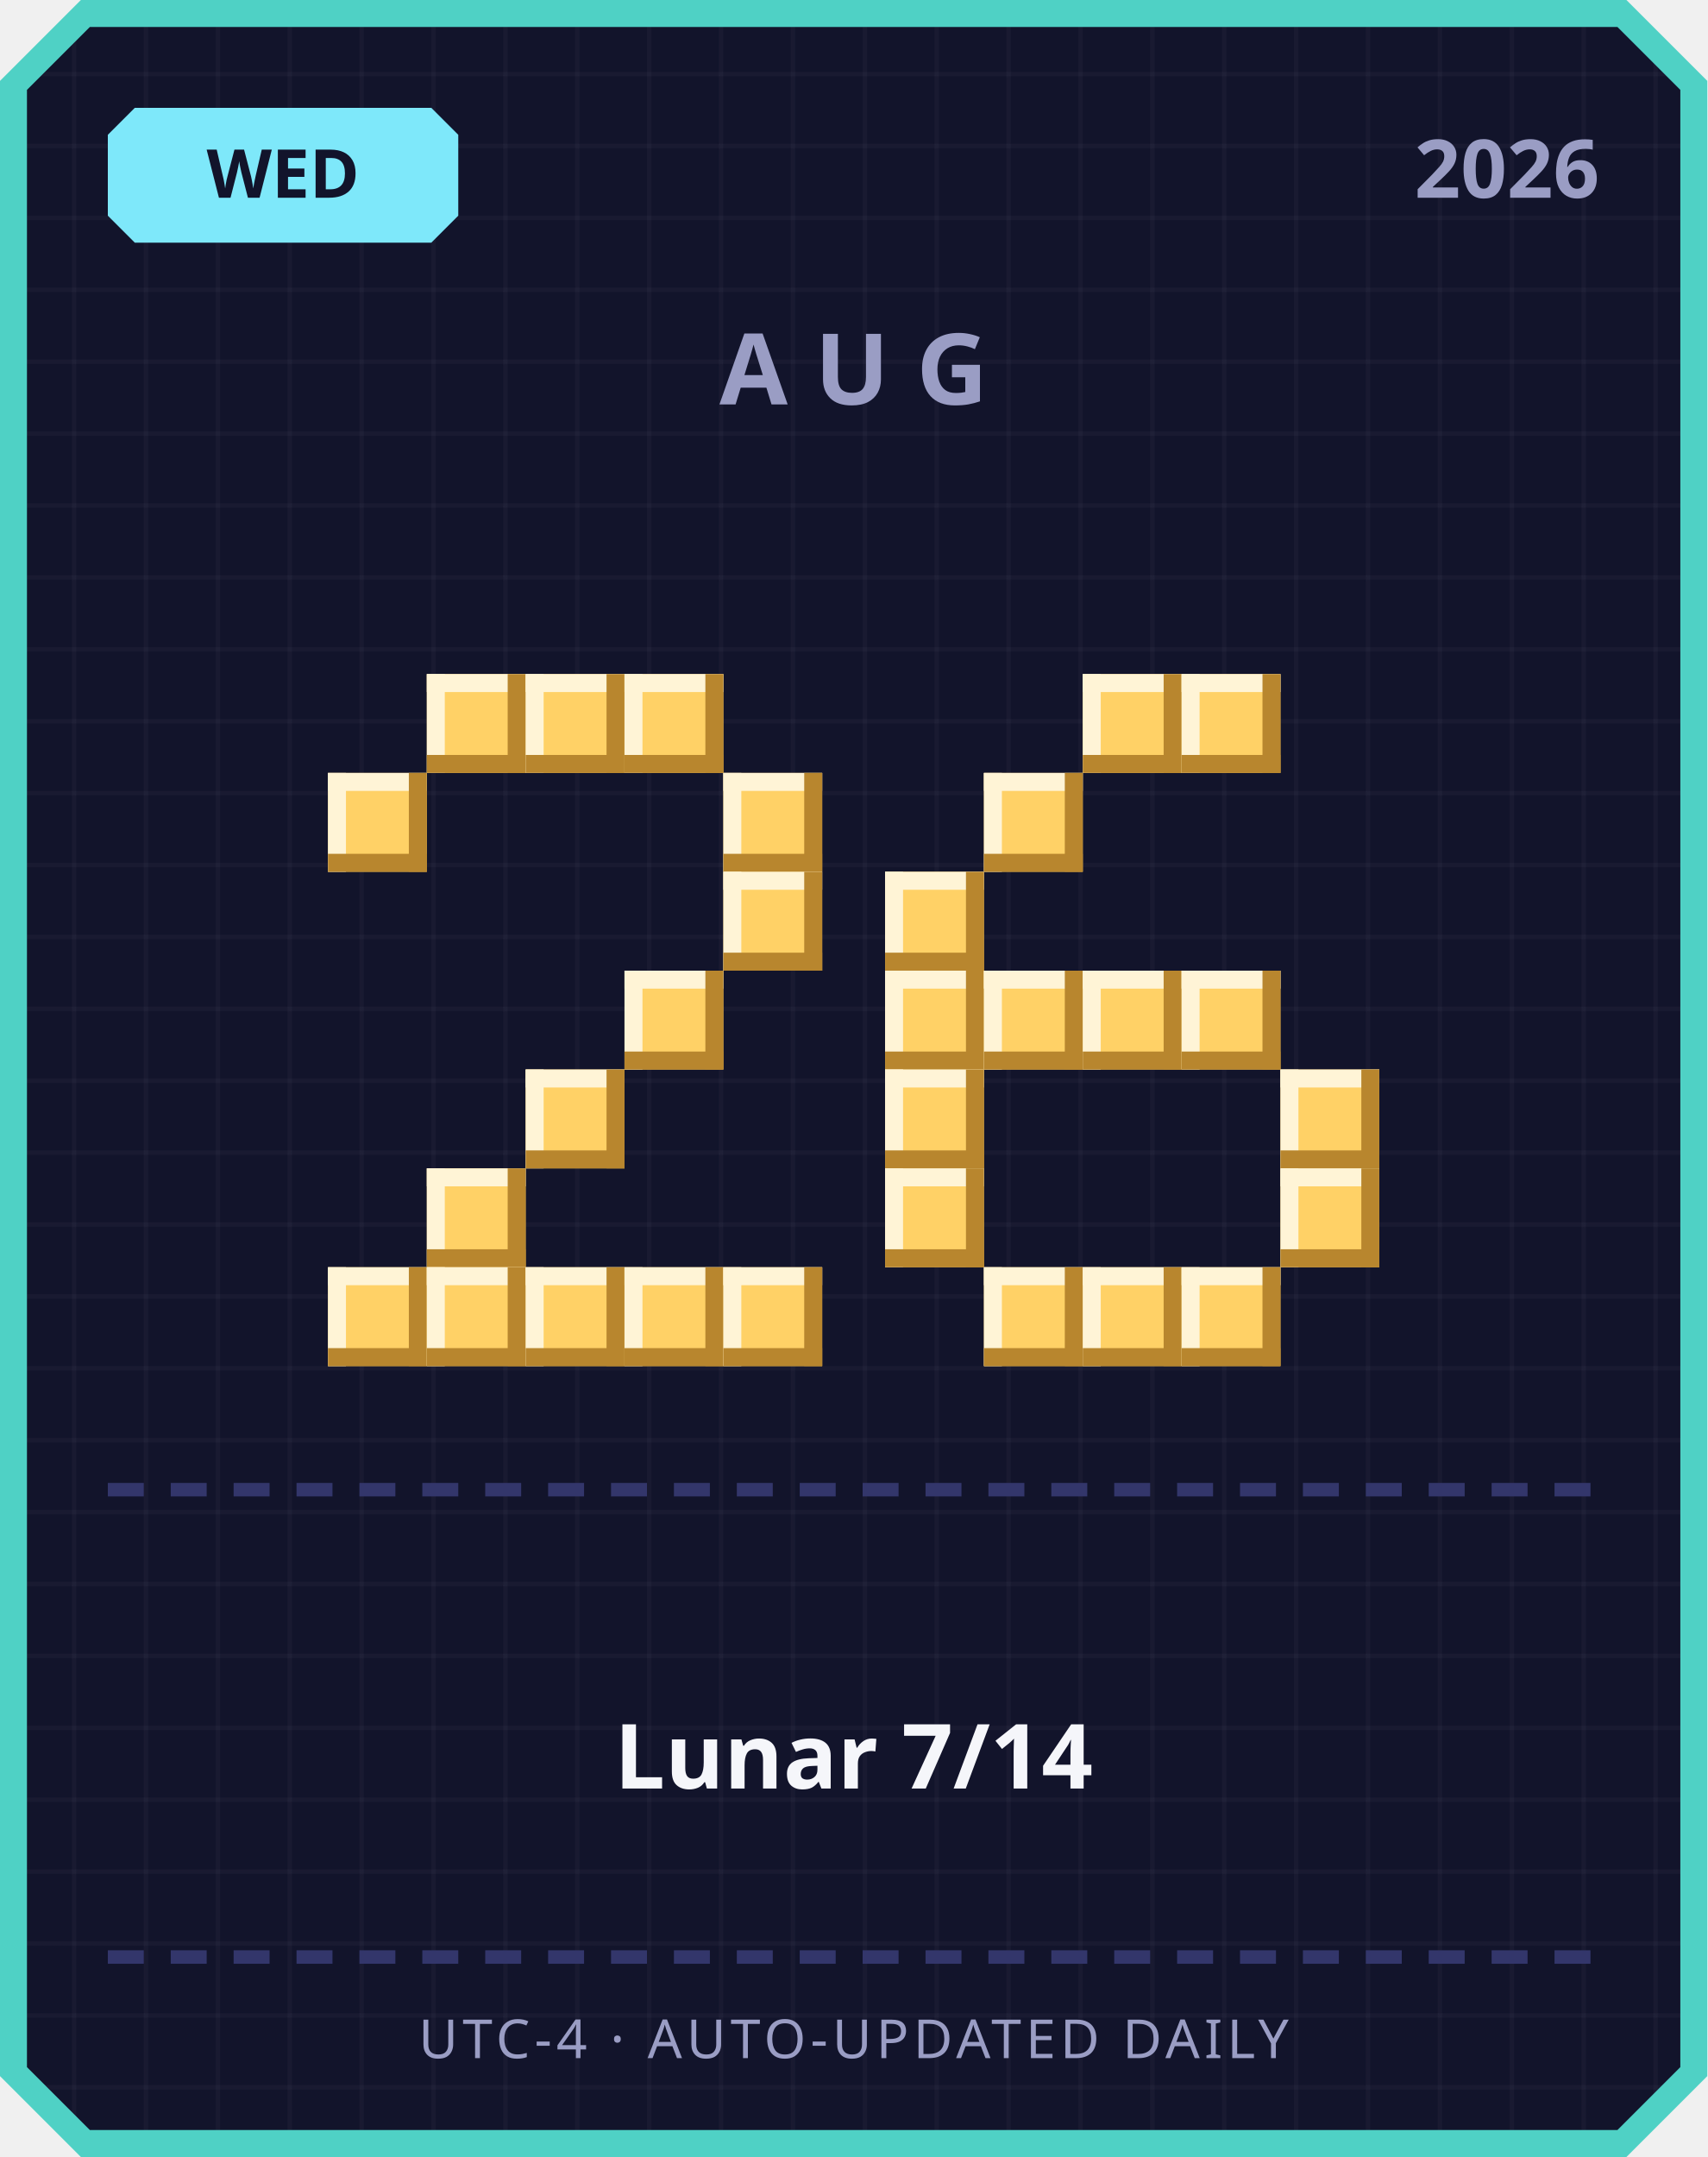
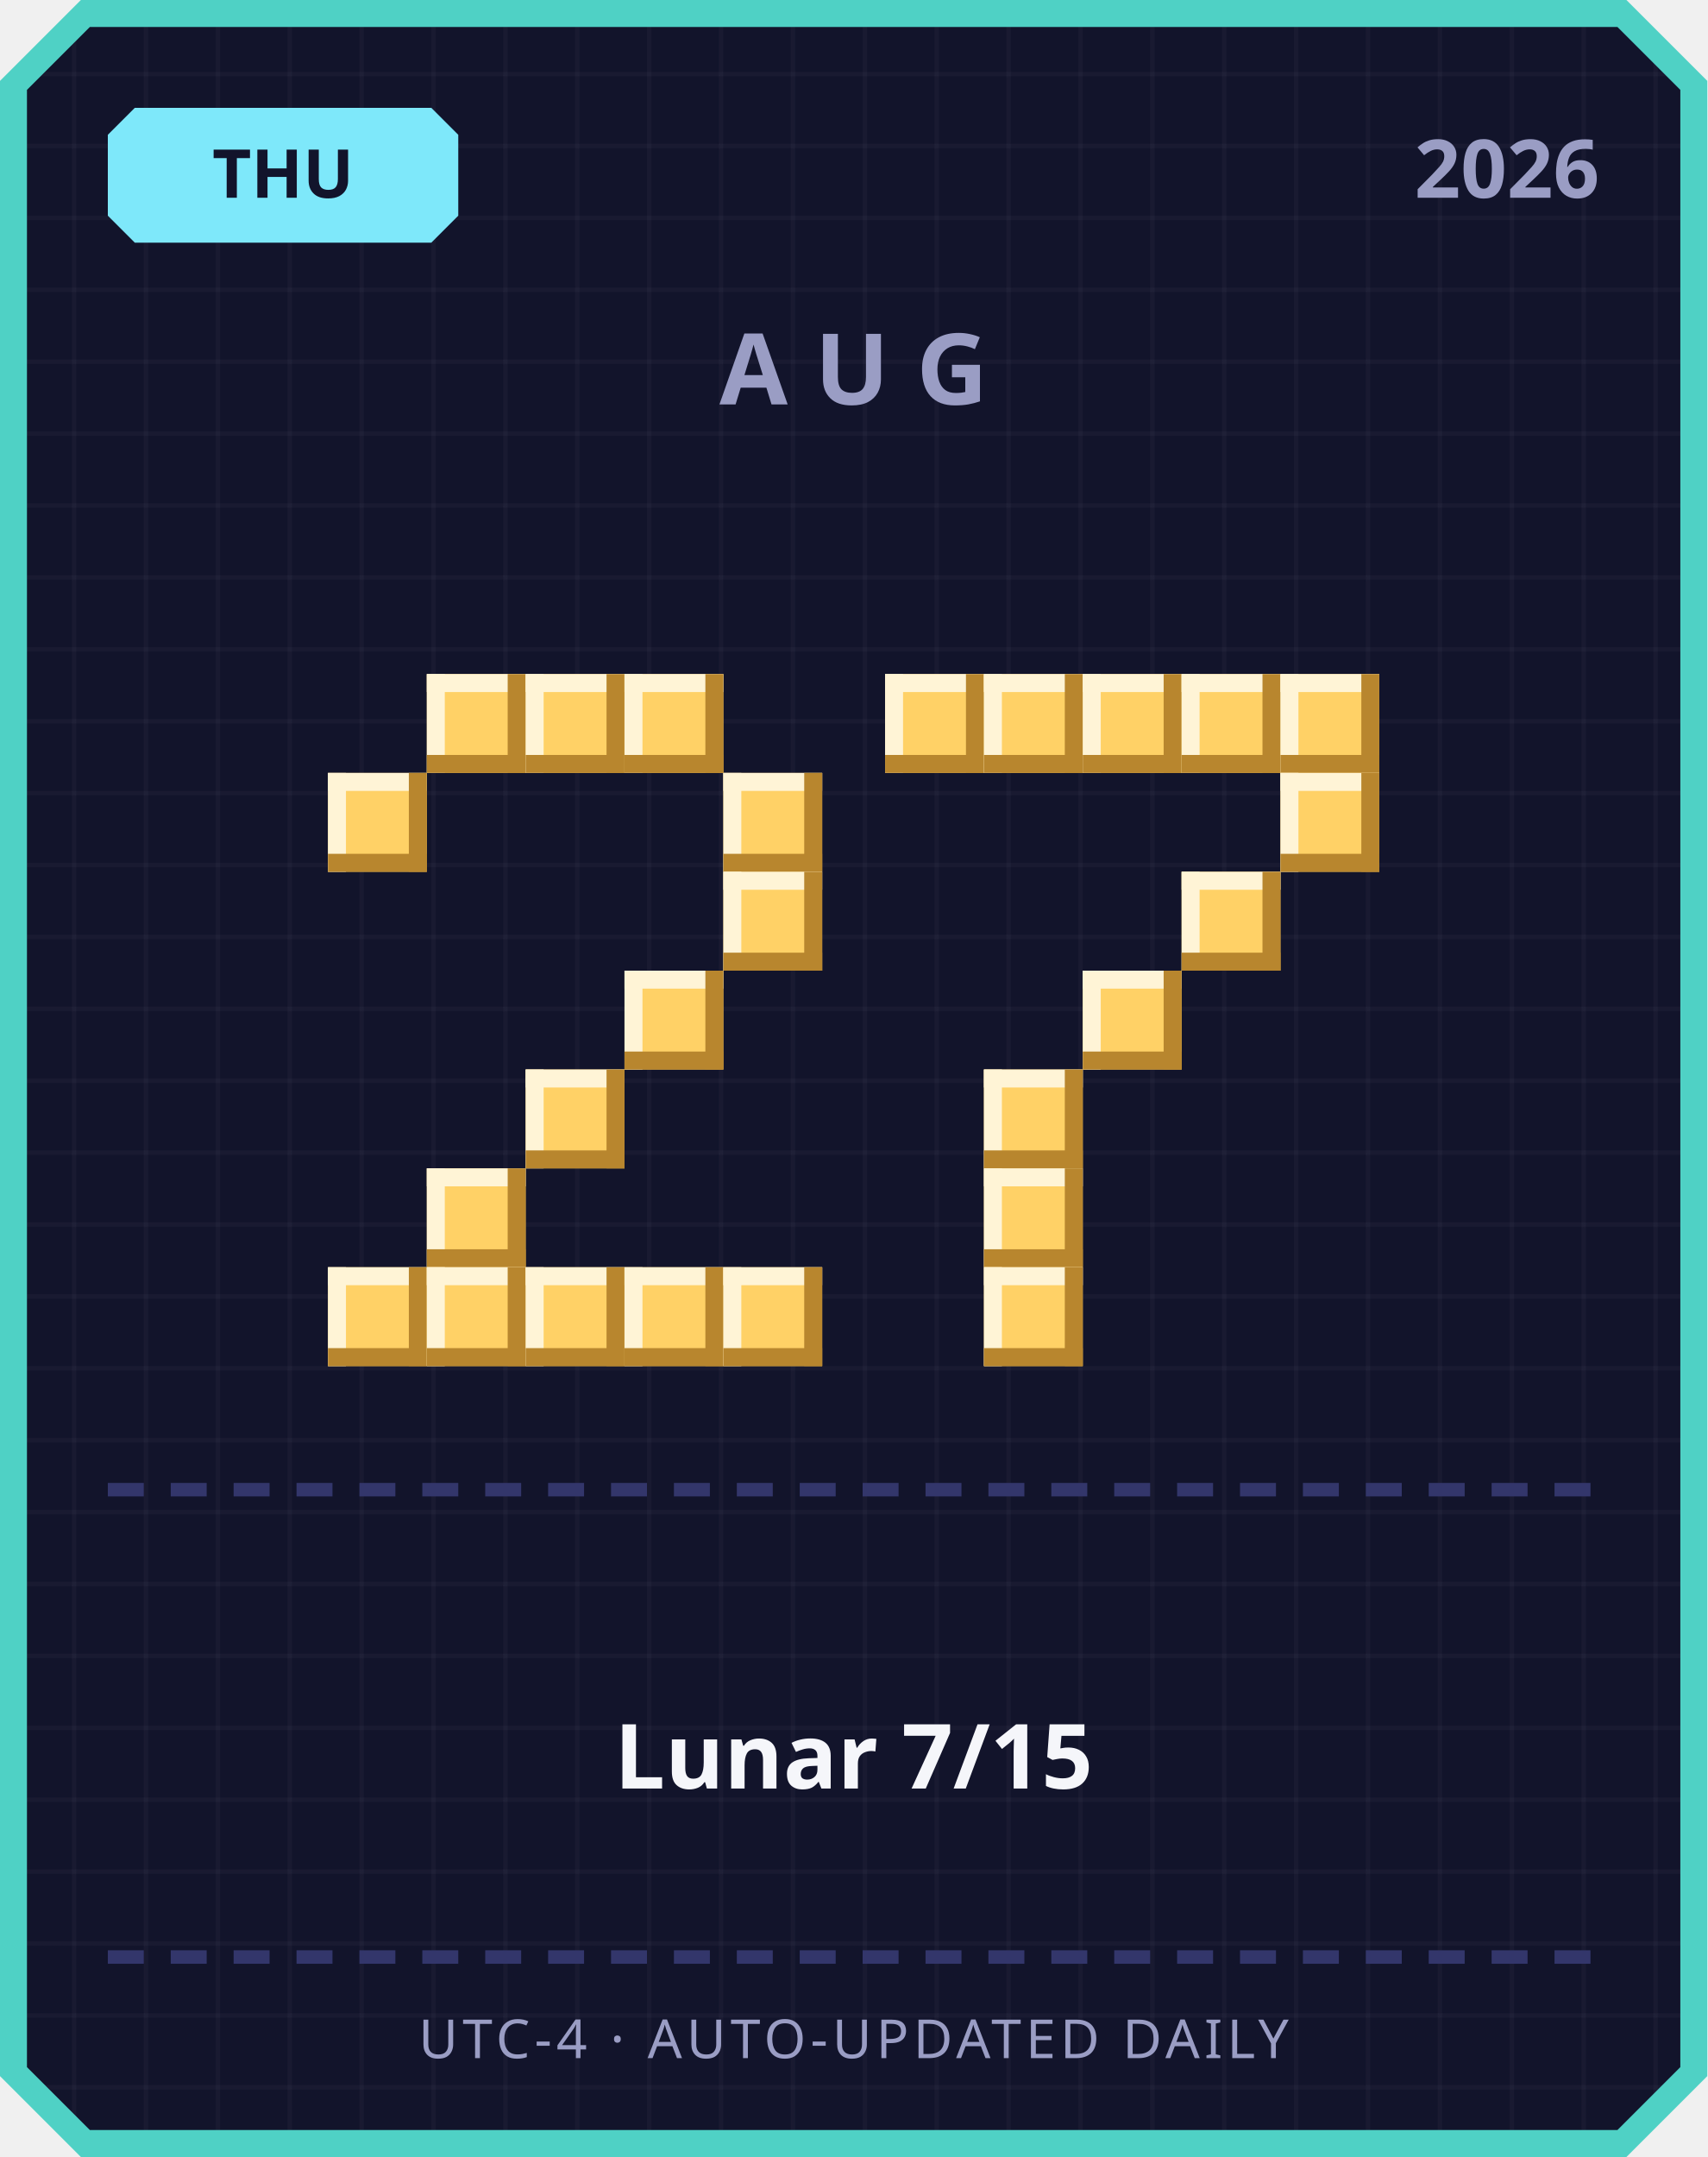
<svg xmlns="http://www.w3.org/2000/svg" width="380" height="480" viewBox="0 0 380 480">
  <defs>
    <pattern id="grid" width="16" height="16" patternUnits="userSpaceOnUse">
      <rect width="16" height="16" fill="#12142b" />
      <rect width="1" height="16" fill="#ffffff" opacity="0.03" />
      <rect width="16" height="1" fill="#ffffff" opacity="0.03" />
    </pattern>
  </defs>
  <path d="M 18,0 L 362,0 L 380,18 L 380,462 L 362,480 L 18,480 L 0,462 L 0,18 Z" fill="#4fd1c5" />
  <path d="M 20,6 L 360,6 L 374,20 L 374,460 L 360,474 L 20,474 L 6,460 L 6,20 Z" fill="url(#grid)" />
  <path d="M 30,24 L 96,24 L 102,30 L 102,48 L 96,54 L 30,54 L 24,48 L 24,30 Z" fill="#7ee8fa" />
-   <text x="63" y="44" text-anchor="middle" font-family="'Segoe UI', sans-serif" font-size="15" font-weight="700" fill="#12142b">WED</text>
+   <text x="63" y="44" text-anchor="middle" font-family="'Segoe UI', sans-serif" font-size="15" font-weight="700" fill="#12142b">THU</text>
  <text x="356" y="44" text-anchor="end" font-family="'Segoe UI', sans-serif" font-size="18" font-weight="700" fill="#9a9dc4">2026</text>
  <text x="190" y="90" text-anchor="middle" font-family="'Segoe UI', sans-serif" font-size="22" font-weight="700" letter-spacing="6" fill="#9a9dc4">AUG</text>
  <rect x="95" y="150" width="22" height="22" fill="#ffd166" />
  <rect x="95" y="150" width="22" height="4" fill="#fff4d6" />
  <rect x="95" y="150" width="4" height="22" fill="#fff4d6" />
  <rect x="95" y="168" width="22" height="4" fill="#b8862e" />
  <rect x="113" y="150" width="4" height="22" fill="#b8862e" />
  <rect x="117" y="150" width="22" height="22" fill="#ffd166" />
  <rect x="117" y="150" width="22" height="4" fill="#fff4d6" />
  <rect x="117" y="150" width="4" height="22" fill="#fff4d6" />
  <rect x="117" y="168" width="22" height="4" fill="#b8862e" />
  <rect x="135" y="150" width="4" height="22" fill="#b8862e" />
  <rect x="139" y="150" width="22" height="22" fill="#ffd166" />
  <rect x="139" y="150" width="22" height="4" fill="#fff4d6" />
  <rect x="139" y="150" width="4" height="22" fill="#fff4d6" />
  <rect x="139" y="168" width="22" height="4" fill="#b8862e" />
  <rect x="157" y="150" width="4" height="22" fill="#b8862e" />
  <rect x="73" y="172" width="22" height="22" fill="#ffd166" />
  <rect x="73" y="172" width="22" height="4" fill="#fff4d6" />
  <rect x="73" y="172" width="4" height="22" fill="#fff4d6" />
  <rect x="73" y="190" width="22" height="4" fill="#b8862e" />
  <rect x="91" y="172" width="4" height="22" fill="#b8862e" />
  <rect x="161" y="172" width="22" height="22" fill="#ffd166" />
  <rect x="161" y="172" width="22" height="4" fill="#fff4d6" />
  <rect x="161" y="172" width="4" height="22" fill="#fff4d6" />
  <rect x="161" y="190" width="22" height="4" fill="#b8862e" />
  <rect x="179" y="172" width="4" height="22" fill="#b8862e" />
  <rect x="161" y="194" width="22" height="22" fill="#ffd166" />
  <rect x="161" y="194" width="22" height="4" fill="#fff4d6" />
  <rect x="161" y="194" width="4" height="22" fill="#fff4d6" />
  <rect x="161" y="212" width="22" height="4" fill="#b8862e" />
  <rect x="179" y="194" width="4" height="22" fill="#b8862e" />
  <rect x="139" y="216" width="22" height="22" fill="#ffd166" />
  <rect x="139" y="216" width="22" height="4" fill="#fff4d6" />
  <rect x="139" y="216" width="4" height="22" fill="#fff4d6" />
  <rect x="139" y="234" width="22" height="4" fill="#b8862e" />
  <rect x="157" y="216" width="4" height="22" fill="#b8862e" />
  <rect x="117" y="238" width="22" height="22" fill="#ffd166" />
  <rect x="117" y="238" width="22" height="4" fill="#fff4d6" />
  <rect x="117" y="238" width="4" height="22" fill="#fff4d6" />
  <rect x="117" y="256" width="22" height="4" fill="#b8862e" />
  <rect x="135" y="238" width="4" height="22" fill="#b8862e" />
  <rect x="95" y="260" width="22" height="22" fill="#ffd166" />
  <rect x="95" y="260" width="22" height="4" fill="#fff4d6" />
  <rect x="95" y="260" width="4" height="22" fill="#fff4d6" />
  <rect x="95" y="278" width="22" height="4" fill="#b8862e" />
  <rect x="113" y="260" width="4" height="22" fill="#b8862e" />
  <rect x="73" y="282" width="22" height="22" fill="#ffd166" />
  <rect x="73" y="282" width="22" height="4" fill="#fff4d6" />
  <rect x="73" y="282" width="4" height="22" fill="#fff4d6" />
  <rect x="73" y="300" width="22" height="4" fill="#b8862e" />
  <rect x="91" y="282" width="4" height="22" fill="#b8862e" />
  <rect x="95" y="282" width="22" height="22" fill="#ffd166" />
  <rect x="95" y="282" width="22" height="4" fill="#fff4d6" />
  <rect x="95" y="282" width="4" height="22" fill="#fff4d6" />
  <rect x="95" y="300" width="22" height="4" fill="#b8862e" />
  <rect x="113" y="282" width="4" height="22" fill="#b8862e" />
  <rect x="117" y="282" width="22" height="22" fill="#ffd166" />
  <rect x="117" y="282" width="22" height="4" fill="#fff4d6" />
  <rect x="117" y="282" width="4" height="22" fill="#fff4d6" />
  <rect x="117" y="300" width="22" height="4" fill="#b8862e" />
  <rect x="135" y="282" width="4" height="22" fill="#b8862e" />
  <rect x="139" y="282" width="22" height="22" fill="#ffd166" />
  <rect x="139" y="282" width="22" height="4" fill="#fff4d6" />
  <rect x="139" y="282" width="4" height="22" fill="#fff4d6" />
  <rect x="139" y="300" width="22" height="4" fill="#b8862e" />
  <rect x="157" y="282" width="4" height="22" fill="#b8862e" />
  <rect x="161" y="282" width="22" height="22" fill="#ffd166" />
  <rect x="161" y="282" width="22" height="4" fill="#fff4d6" />
  <rect x="161" y="282" width="4" height="22" fill="#fff4d6" />
  <rect x="161" y="300" width="22" height="4" fill="#b8862e" />
  <rect x="179" y="282" width="4" height="22" fill="#b8862e" />
+   <rect x="197" y="150" width="22" height="22" fill="#ffd166" />
+   <rect x="197" y="150" width="22" height="4" fill="#fff4d6" />
+   <rect x="197" y="150" width="4" height="22" fill="#fff4d6" />
+   <rect x="197" y="168" width="22" height="4" fill="#b8862e" />
+   <rect x="215" y="150" width="4" height="22" fill="#b8862e" />
+   <rect x="219" y="150" width="22" height="22" fill="#ffd166" />
+   <rect x="219" y="150" width="22" height="4" fill="#fff4d6" />
+   <rect x="219" y="150" width="4" height="22" fill="#fff4d6" />
+   <rect x="219" y="168" width="22" height="4" fill="#b8862e" />
+   <rect x="237" y="150" width="4" height="22" fill="#b8862e" />
  <rect x="241" y="150" width="22" height="22" fill="#ffd166" />
  <rect x="241" y="150" width="22" height="4" fill="#fff4d6" />
  <rect x="241" y="150" width="4" height="22" fill="#fff4d6" />
  <rect x="241" y="168" width="22" height="4" fill="#b8862e" />
  <rect x="259" y="150" width="4" height="22" fill="#b8862e" />
  <rect x="263" y="150" width="22" height="22" fill="#ffd166" />
  <rect x="263" y="150" width="22" height="4" fill="#fff4d6" />
  <rect x="263" y="150" width="4" height="22" fill="#fff4d6" />
  <rect x="263" y="168" width="22" height="4" fill="#b8862e" />
  <rect x="281" y="150" width="4" height="22" fill="#b8862e" />
-   <rect x="219" y="172" width="22" height="22" fill="#ffd166" />
-   <rect x="219" y="172" width="22" height="4" fill="#fff4d6" />
-   <rect x="219" y="172" width="4" height="22" fill="#fff4d6" />
-   <rect x="219" y="190" width="22" height="4" fill="#b8862e" />
-   <rect x="237" y="172" width="4" height="22" fill="#b8862e" />
-   <rect x="197" y="194" width="22" height="22" fill="#ffd166" />
-   <rect x="197" y="194" width="22" height="4" fill="#fff4d6" />
-   <rect x="197" y="194" width="4" height="22" fill="#fff4d6" />
-   <rect x="197" y="212" width="22" height="4" fill="#b8862e" />
-   <rect x="215" y="194" width="4" height="22" fill="#b8862e" />
-   <rect x="197" y="216" width="22" height="22" fill="#ffd166" />
-   <rect x="197" y="216" width="22" height="4" fill="#fff4d6" />
-   <rect x="197" y="216" width="4" height="22" fill="#fff4d6" />
-   <rect x="197" y="234" width="22" height="4" fill="#b8862e" />
-   <rect x="215" y="216" width="4" height="22" fill="#b8862e" />
-   <rect x="219" y="216" width="22" height="22" fill="#ffd166" />
-   <rect x="219" y="216" width="22" height="4" fill="#fff4d6" />
-   <rect x="219" y="216" width="4" height="22" fill="#fff4d6" />
-   <rect x="219" y="234" width="22" height="4" fill="#b8862e" />
-   <rect x="237" y="216" width="4" height="22" fill="#b8862e" />
+   <rect x="285" y="150" width="22" height="22" fill="#ffd166" />
+   <rect x="285" y="150" width="22" height="4" fill="#fff4d6" />
+   <rect x="285" y="150" width="4" height="22" fill="#fff4d6" />
+   <rect x="285" y="168" width="22" height="4" fill="#b8862e" />
+   <rect x="303" y="150" width="4" height="22" fill="#b8862e" />
+   <rect x="285" y="172" width="22" height="22" fill="#ffd166" />
+   <rect x="285" y="172" width="22" height="4" fill="#fff4d6" />
+   <rect x="285" y="172" width="4" height="22" fill="#fff4d6" />
+   <rect x="285" y="190" width="22" height="4" fill="#b8862e" />
+   <rect x="303" y="172" width="4" height="22" fill="#b8862e" />
+   <rect x="263" y="194" width="22" height="22" fill="#ffd166" />
+   <rect x="263" y="194" width="22" height="4" fill="#fff4d6" />
+   <rect x="263" y="194" width="4" height="22" fill="#fff4d6" />
+   <rect x="263" y="212" width="22" height="4" fill="#b8862e" />
+   <rect x="281" y="194" width="4" height="22" fill="#b8862e" />
  <rect x="241" y="216" width="22" height="22" fill="#ffd166" />
  <rect x="241" y="216" width="22" height="4" fill="#fff4d6" />
  <rect x="241" y="216" width="4" height="22" fill="#fff4d6" />
  <rect x="241" y="234" width="22" height="4" fill="#b8862e" />
  <rect x="259" y="216" width="4" height="22" fill="#b8862e" />
-   <rect x="263" y="216" width="22" height="22" fill="#ffd166" />
-   <rect x="263" y="216" width="22" height="4" fill="#fff4d6" />
-   <rect x="263" y="216" width="4" height="22" fill="#fff4d6" />
-   <rect x="263" y="234" width="22" height="4" fill="#b8862e" />
-   <rect x="281" y="216" width="4" height="22" fill="#b8862e" />
-   <rect x="197" y="238" width="22" height="22" fill="#ffd166" />
-   <rect x="197" y="238" width="22" height="4" fill="#fff4d6" />
-   <rect x="197" y="238" width="4" height="22" fill="#fff4d6" />
-   <rect x="197" y="256" width="22" height="4" fill="#b8862e" />
-   <rect x="215" y="238" width="4" height="22" fill="#b8862e" />
-   <rect x="285" y="238" width="22" height="22" fill="#ffd166" />
-   <rect x="285" y="238" width="22" height="4" fill="#fff4d6" />
-   <rect x="285" y="238" width="4" height="22" fill="#fff4d6" />
-   <rect x="285" y="256" width="22" height="4" fill="#b8862e" />
-   <rect x="303" y="238" width="4" height="22" fill="#b8862e" />
-   <rect x="197" y="260" width="22" height="22" fill="#ffd166" />
-   <rect x="197" y="260" width="22" height="4" fill="#fff4d6" />
-   <rect x="197" y="260" width="4" height="22" fill="#fff4d6" />
-   <rect x="197" y="278" width="22" height="4" fill="#b8862e" />
-   <rect x="215" y="260" width="4" height="22" fill="#b8862e" />
-   <rect x="285" y="260" width="22" height="22" fill="#ffd166" />
-   <rect x="285" y="260" width="22" height="4" fill="#fff4d6" />
-   <rect x="285" y="260" width="4" height="22" fill="#fff4d6" />
-   <rect x="285" y="278" width="22" height="4" fill="#b8862e" />
-   <rect x="303" y="260" width="4" height="22" fill="#b8862e" />
+   <rect x="219" y="238" width="22" height="22" fill="#ffd166" />
+   <rect x="219" y="238" width="22" height="4" fill="#fff4d6" />
+   <rect x="219" y="238" width="4" height="22" fill="#fff4d6" />
+   <rect x="219" y="256" width="22" height="4" fill="#b8862e" />
+   <rect x="237" y="238" width="4" height="22" fill="#b8862e" />
+   <rect x="219" y="260" width="22" height="22" fill="#ffd166" />
+   <rect x="219" y="260" width="22" height="4" fill="#fff4d6" />
+   <rect x="219" y="260" width="4" height="22" fill="#fff4d6" />
+   <rect x="219" y="278" width="22" height="4" fill="#b8862e" />
+   <rect x="237" y="260" width="4" height="22" fill="#b8862e" />
  <rect x="219" y="282" width="22" height="22" fill="#ffd166" />
  <rect x="219" y="282" width="22" height="4" fill="#fff4d6" />
  <rect x="219" y="282" width="4" height="22" fill="#fff4d6" />
  <rect x="219" y="300" width="22" height="4" fill="#b8862e" />
  <rect x="237" y="282" width="4" height="22" fill="#b8862e" />
-   <rect x="241" y="282" width="22" height="22" fill="#ffd166" />
-   <rect x="241" y="282" width="22" height="4" fill="#fff4d6" />
-   <rect x="241" y="282" width="4" height="22" fill="#fff4d6" />
-   <rect x="241" y="300" width="22" height="4" fill="#b8862e" />
-   <rect x="259" y="282" width="4" height="22" fill="#b8862e" />
-   <rect x="263" y="282" width="22" height="22" fill="#ffd166" />
-   <rect x="263" y="282" width="22" height="4" fill="#fff4d6" />
-   <rect x="263" y="282" width="4" height="22" fill="#fff4d6" />
-   <rect x="263" y="300" width="22" height="4" fill="#b8862e" />
-   <rect x="281" y="282" width="4" height="22" fill="#b8862e" />
  <rect x="24" y="330" width="8" height="3" fill="#33366b" />
  <rect x="38" y="330" width="8" height="3" fill="#33366b" />
  <rect x="52" y="330" width="8" height="3" fill="#33366b" />
  <rect x="66" y="330" width="8" height="3" fill="#33366b" />
  <rect x="80" y="330" width="8" height="3" fill="#33366b" />
  <rect x="94" y="330" width="8" height="3" fill="#33366b" />
  <rect x="108" y="330" width="8" height="3" fill="#33366b" />
  <rect x="122" y="330" width="8" height="3" fill="#33366b" />
  <rect x="136" y="330" width="8" height="3" fill="#33366b" />
  <rect x="150" y="330" width="8" height="3" fill="#33366b" />
  <rect x="164" y="330" width="8" height="3" fill="#33366b" />
  <rect x="178" y="330" width="8" height="3" fill="#33366b" />
  <rect x="192" y="330" width="8" height="3" fill="#33366b" />
  <rect x="206" y="330" width="8" height="3" fill="#33366b" />
  <rect x="220" y="330" width="8" height="3" fill="#33366b" />
  <rect x="234" y="330" width="8" height="3" fill="#33366b" />
  <rect x="248" y="330" width="8" height="3" fill="#33366b" />
  <rect x="262" y="330" width="8" height="3" fill="#33366b" />
  <rect x="276" y="330" width="8" height="3" fill="#33366b" />
  <rect x="290" y="330" width="8" height="3" fill="#33366b" />
  <rect x="304" y="330" width="8" height="3" fill="#33366b" />
  <rect x="318" y="330" width="8" height="3" fill="#33366b" />
  <rect x="332" y="330" width="8" height="3" fill="#33366b" />
  <rect x="346" y="330" width="8" height="3" fill="#33366b" />
-   <text x="190" y="398" text-anchor="middle" font-family="'Segoe UI', 'Microsoft JhengHei', sans-serif" font-size="20" font-weight="700" fill="#f5f6fa">Lunar 7/14</text>
+   <text x="190" y="398" text-anchor="middle" font-family="'Segoe UI', 'Microsoft JhengHei', sans-serif" font-size="20" font-weight="700" fill="#f5f6fa">Lunar 7/15</text>
  <rect x="24" y="434" width="8" height="3" fill="#33366b" />
  <rect x="38" y="434" width="8" height="3" fill="#33366b" />
  <rect x="52" y="434" width="8" height="3" fill="#33366b" />
  <rect x="66" y="434" width="8" height="3" fill="#33366b" />
  <rect x="80" y="434" width="8" height="3" fill="#33366b" />
  <rect x="94" y="434" width="8" height="3" fill="#33366b" />
  <rect x="108" y="434" width="8" height="3" fill="#33366b" />
  <rect x="122" y="434" width="8" height="3" fill="#33366b" />
  <rect x="136" y="434" width="8" height="3" fill="#33366b" />
  <rect x="150" y="434" width="8" height="3" fill="#33366b" />
  <rect x="164" y="434" width="8" height="3" fill="#33366b" />
  <rect x="178" y="434" width="8" height="3" fill="#33366b" />
  <rect x="192" y="434" width="8" height="3" fill="#33366b" />
  <rect x="206" y="434" width="8" height="3" fill="#33366b" />
  <rect x="220" y="434" width="8" height="3" fill="#33366b" />
  <rect x="234" y="434" width="8" height="3" fill="#33366b" />
  <rect x="248" y="434" width="8" height="3" fill="#33366b" />
  <rect x="262" y="434" width="8" height="3" fill="#33366b" />
  <rect x="276" y="434" width="8" height="3" fill="#33366b" />
  <rect x="290" y="434" width="8" height="3" fill="#33366b" />
  <rect x="304" y="434" width="8" height="3" fill="#33366b" />
  <rect x="318" y="434" width="8" height="3" fill="#33366b" />
  <rect x="332" y="434" width="8" height="3" fill="#33366b" />
  <rect x="346" y="434" width="8" height="3" fill="#33366b" />
  <text x="190" y="458" text-anchor="middle" font-family="'Segoe UI', sans-serif" font-size="12" letter-spacing="1" fill="#9a9dc4">UTC-4 · AUTO-UPDATED DAILY</text>
</svg>
